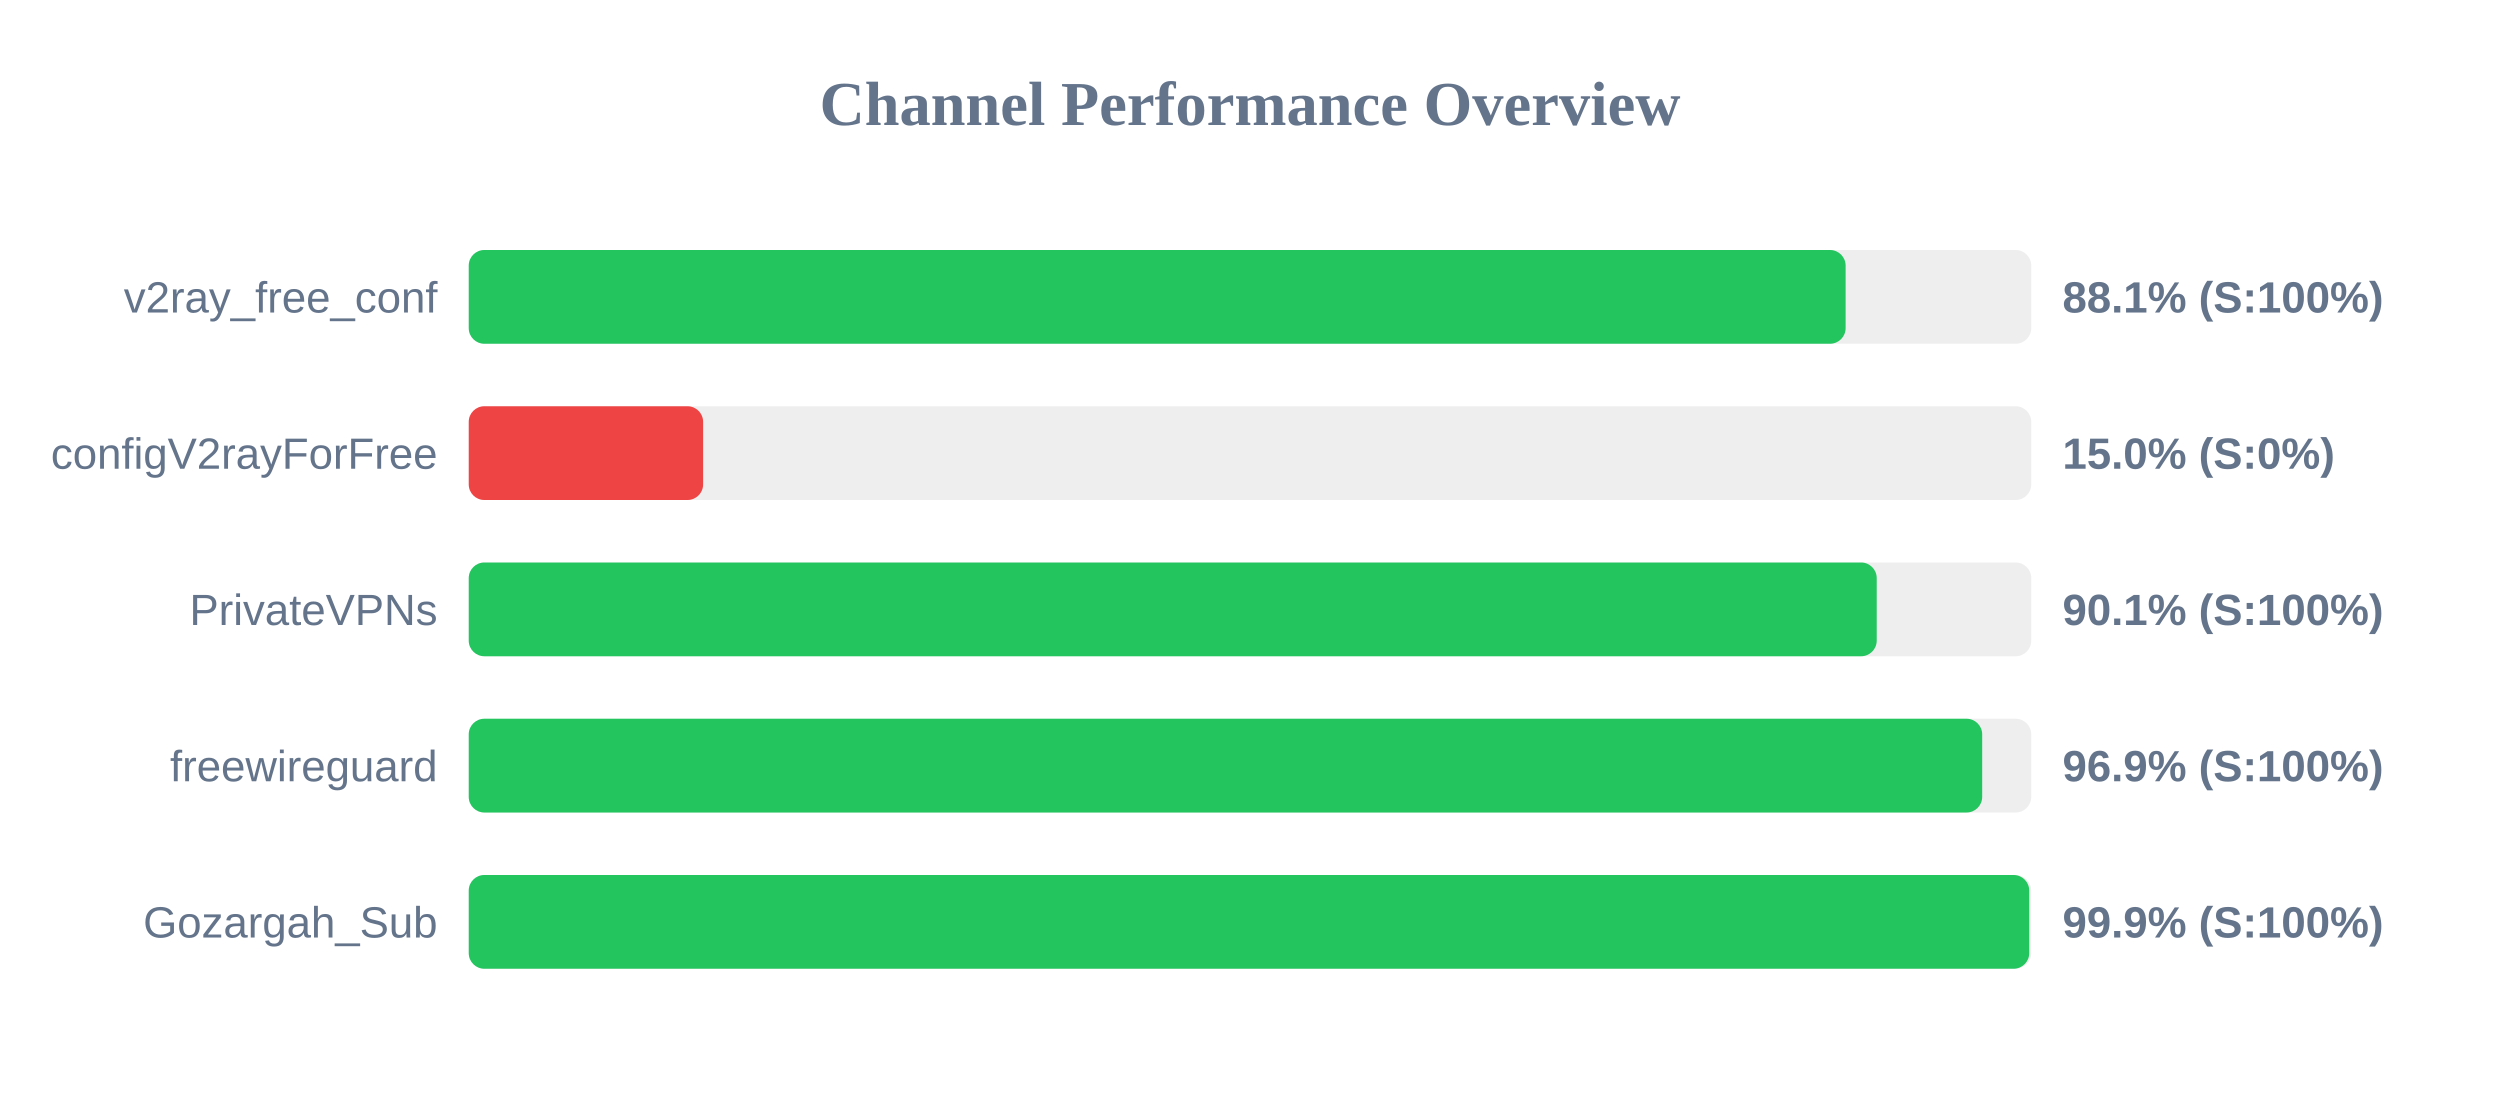
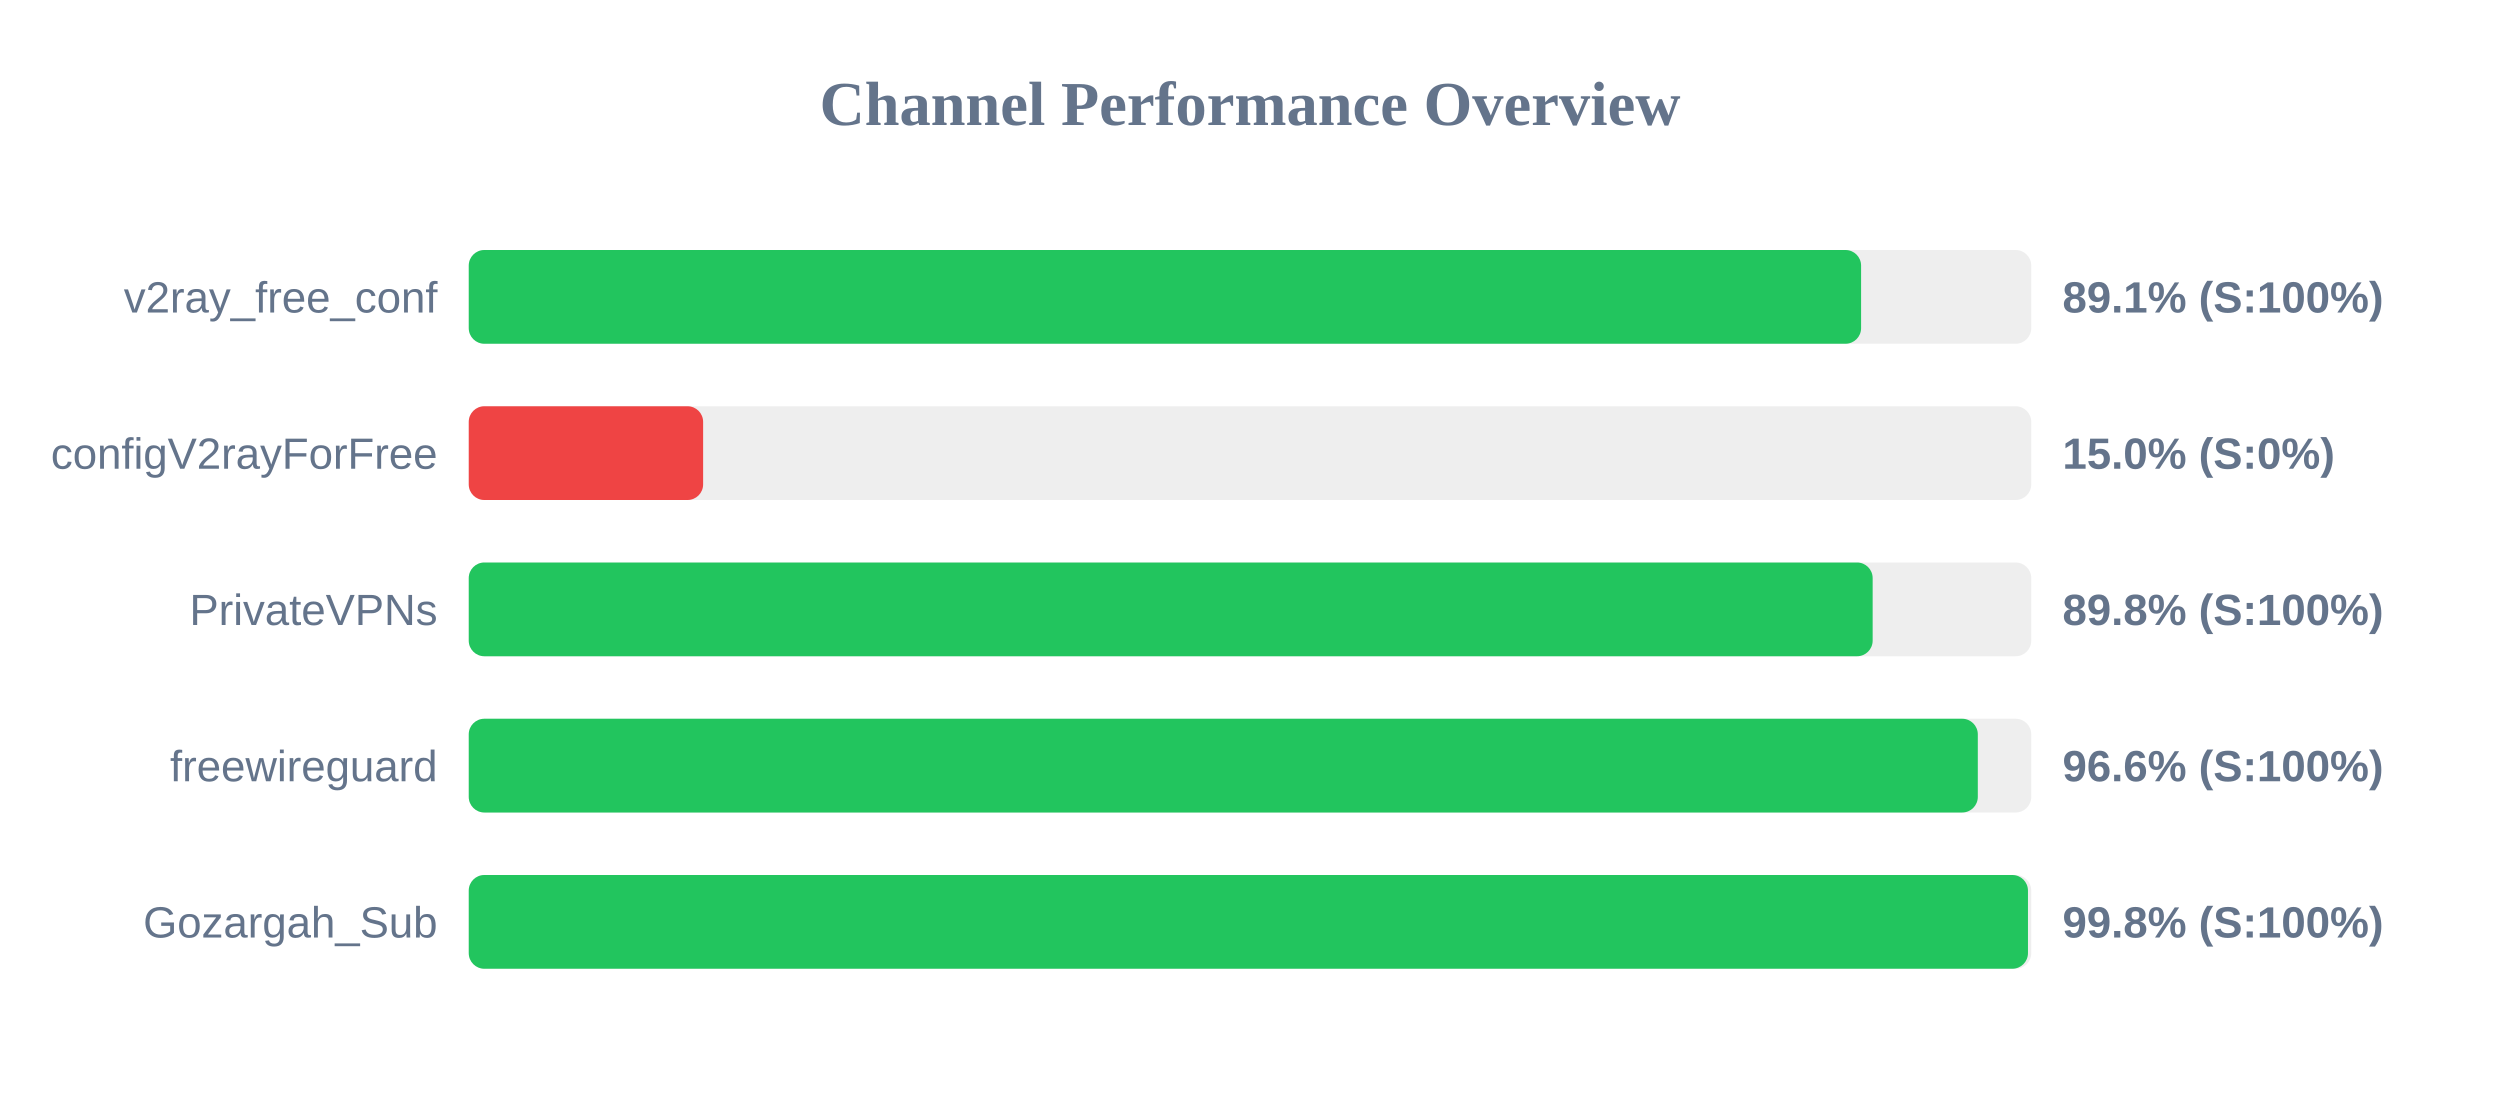
<svg xmlns="http://www.w3.org/2000/svg" width="800" height="350" version="1.1">
  <style>
        .row { font: 14px Arial; fill: #64748b; }
        .score { font: bold 14px Arial; fill: #64748b; }
    </style>
  <text x="400" y="40" text-anchor="middle" font-size="20px" font-weight="bold" fill="#64748b">Channel Performance Overview</text>
  <rect x="150" y="80" width="500" height="30" fill="#eee" rx="5" />
-   <rect x="150" y="80" width="440.6" height="30" fill="#22c55e" rx="5" />
+   <rect x="150" y="80" width="445.55" height="30" fill="#22c55e" rx="5" />
  <text x="140" y="100" text-anchor="end" class="row">v2ray_free_conf</text>
-   <text x="660" y="100" text-anchor="start" class="score">88.1% (S:100%)</text>
+   <text x="660" y="100" text-anchor="start" class="score">89.1% (S:100%)</text>
  <rect x="150" y="130" width="500" height="30" fill="#eee" rx="5" />
  <rect x="150" y="130" width="75.0" height="30" fill="#ef4444" rx="5" />
  <text x="140" y="150" text-anchor="end" class="row">configV2rayForFree</text>
  <text x="660" y="150" text-anchor="start" class="score">15.0% (S:0%)</text>
  <rect x="150" y="180" width="500" height="30" fill="#eee" rx="5" />
-   <rect x="150" y="180" width="450.55" height="30" fill="#22c55e" rx="5" />
+   <rect x="150" y="180" width="449.25" height="30" fill="#22c55e" rx="5" />
  <text x="140" y="200" text-anchor="end" class="row">PrivateVPNs</text>
-   <text x="660" y="200" text-anchor="start" class="score">90.1% (S:100%)</text>
+   <text x="660" y="200" text-anchor="start" class="score">89.8% (S:100%)</text>
  <rect x="150" y="230" width="500" height="30" fill="#eee" rx="5" />
-   <rect x="150" y="230" width="484.3" height="30" fill="#22c55e" rx="5" />
+   <rect x="150" y="230" width="482.9" height="30" fill="#22c55e" rx="5" />
  <text x="140" y="250" text-anchor="end" class="row">freewireguard</text>
-   <text x="660" y="250" text-anchor="start" class="score">96.9% (S:100%)</text>
+   <text x="660" y="250" text-anchor="start" class="score">96.6% (S:100%)</text>
  <rect x="150" y="280" width="500" height="30" fill="#eee" rx="5" />
-   <rect x="150" y="280" width="499.35" height="30" fill="#22c55e" rx="5" />
+   <rect x="150" y="280" width="498.95" height="30" fill="#22c55e" rx="5" />
  <text x="140" y="300" text-anchor="end" class="row">Gozargah_Sub</text>
-   <text x="660" y="300" text-anchor="start" class="score">99.9% (S:100%)</text>
+   <text x="660" y="300" text-anchor="start" class="score">99.8% (S:100%)</text>
</svg>
